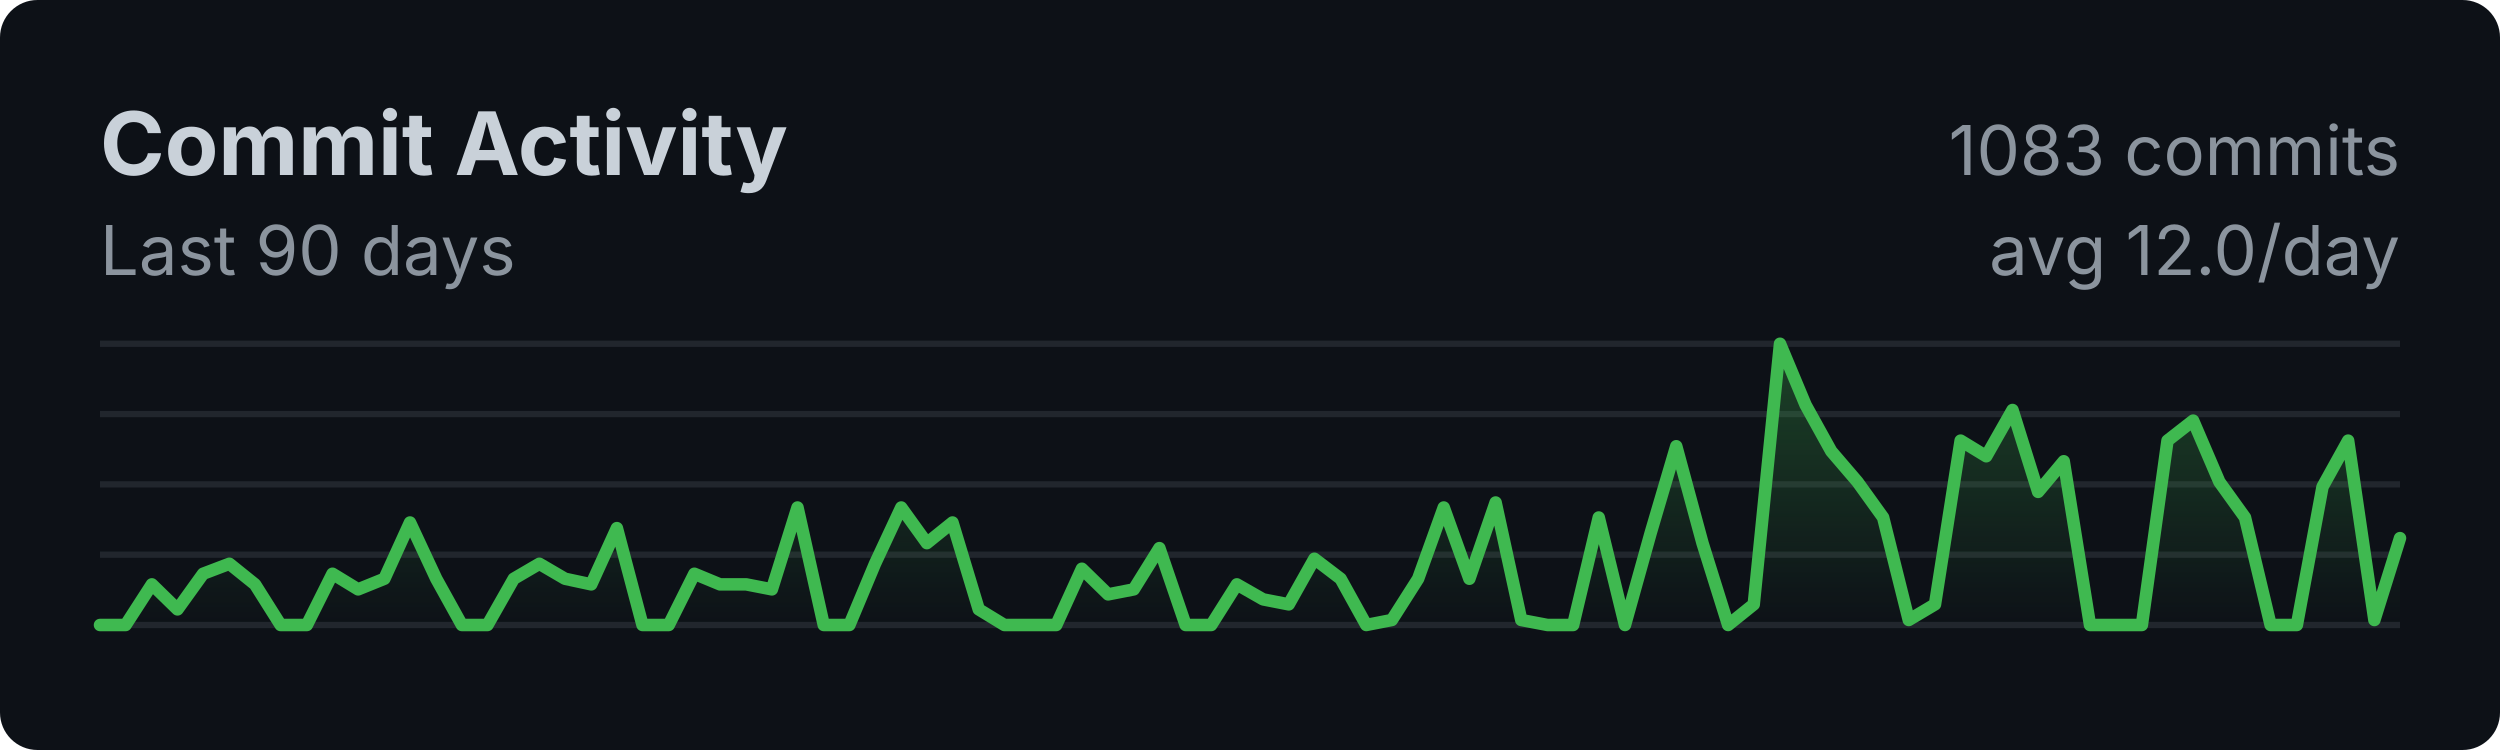
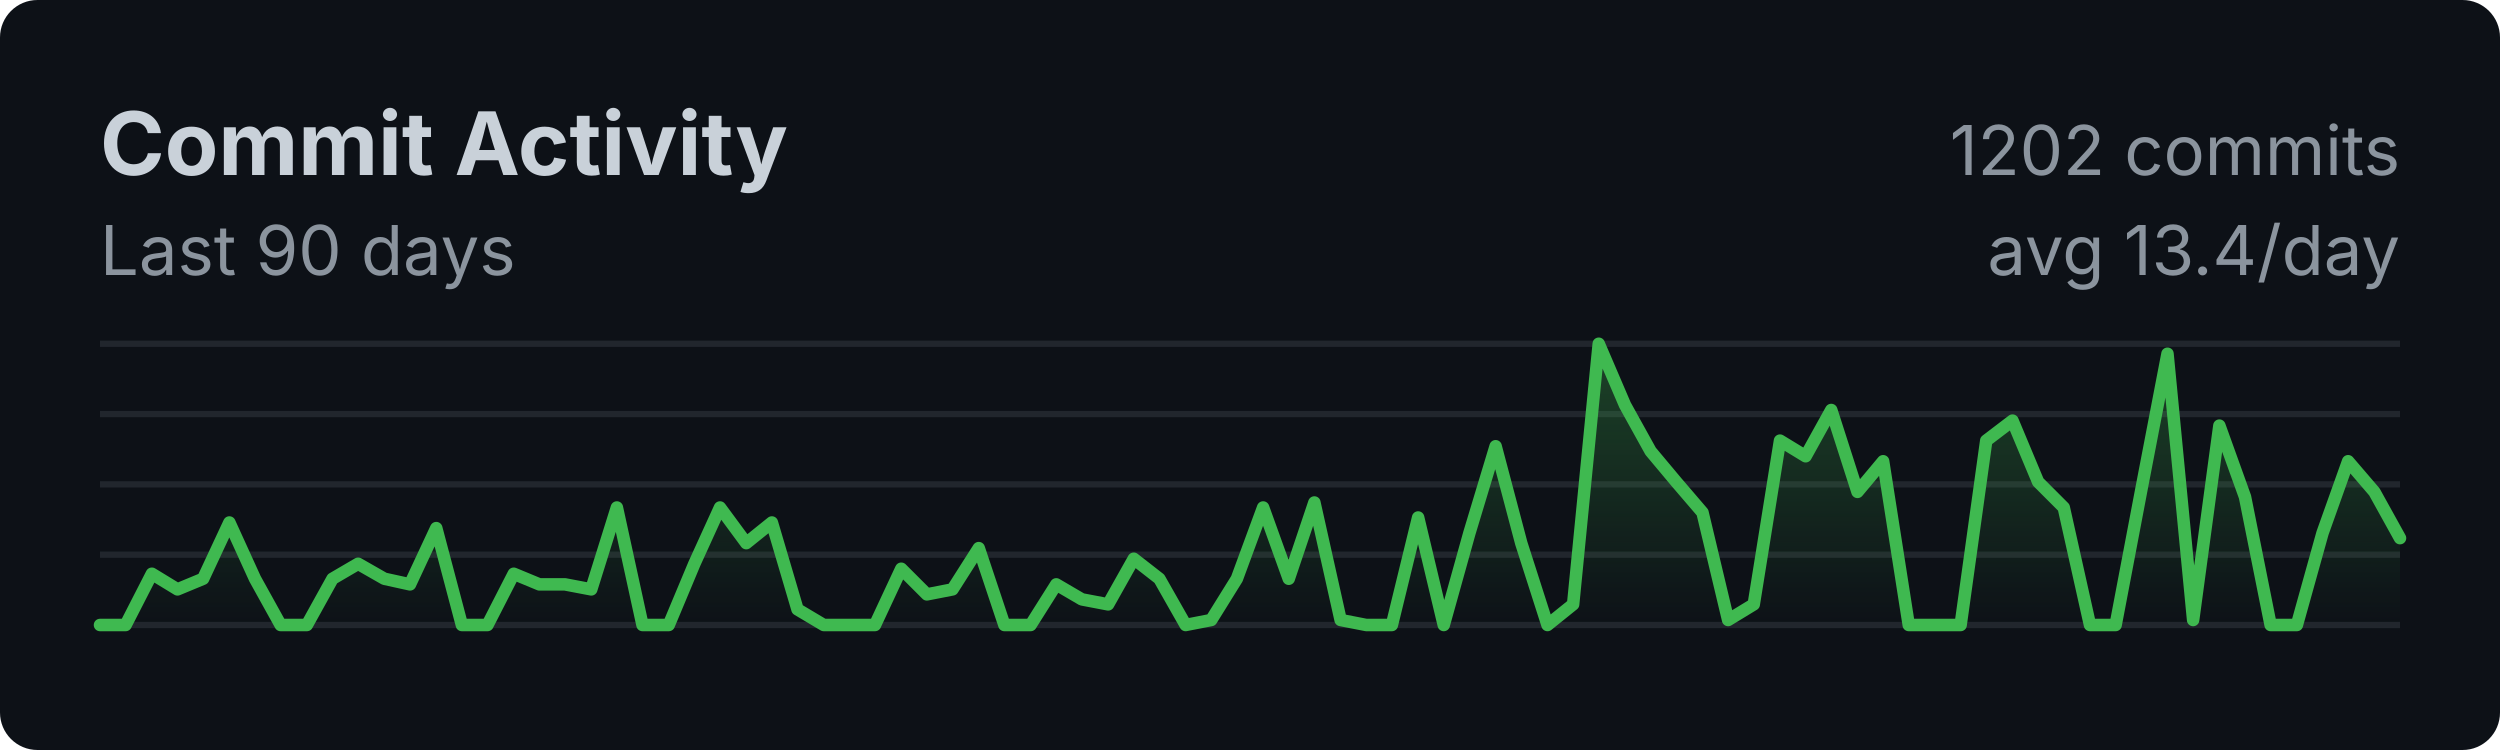
<svg xmlns="http://www.w3.org/2000/svg" width="400" height="120">
  <style>
    .title { font: bold 14px -apple-system, BlinkMacSystemFont, sans-serif; fill: #c9d1d9; }
    .subtitle { font: 11px -apple-system, BlinkMacSystemFont, sans-serif; fill: #8b949e; }
    .axis { font: 10px -apple-system, BlinkMacSystemFont, sans-serif; fill: #8b949e; }
  </style>
  <rect width="100%" height="100%" fill="#0d1117" rx="6" />
  <text x="16" y="28" class="title">Commit Activity</text>
  <text x="16" y="44" class="subtitle">Last 90 days</text>
  <line x1="16" y1="55.0" x2="384" y2="55.0" stroke="#21262d" stroke-width="1" />
  <line x1="16" y1="66.25" x2="384" y2="66.25" stroke="#21262d" stroke-width="1" />
  <line x1="16" y1="77.5" x2="384" y2="77.5" stroke="#21262d" stroke-width="1" />
  <line x1="16" y1="88.75" x2="384" y2="88.75" stroke="#21262d" stroke-width="1" />
  <line x1="16" y1="100.0" x2="384" y2="100.0" stroke="#21262d" stroke-width="1" />
  <defs>
    <linearGradient id="fillGrad" x1="0%" y1="0%" x2="0%" y2="100%">
      <stop offset="0%" style="stop-color:#3fb950;stop-opacity:0.3" />
      <stop offset="100%" style="stop-color:#3fb950;stop-opacity:0" />
    </linearGradient>
  </defs>
-   <polygon fill="url(#fillGrad)" points="16,100 16.0,100.0 20.1,100.0 24.3,93.5 28.4,97.5 32.5,91.8 36.7,90.2 40.8,93.5 44.9,100.0 49.1,100.0 53.2,91.8 57.3,94.3 61.5,92.6 65.6,83.6 69.8,92.6 73.9,100.0 78.0,100.0 82.2,92.6 86.3,90.2 90.4,92.6 94.6,93.5 98.7,84.5 102.8,100.0 107.0,100.0 111.1,91.8 115.2,93.5 119.4,93.5 123.5,94.3 127.6,81.2 131.8,100.0 135.9,100.0 140.0,90.2 144.2,81.2 148.3,86.9 152.4,83.6 156.6,97.5 160.7,100.0 164.9,100.0 169.0,100.0 173.1,91.0 177.3,95.1 181.4,94.3 185.5,87.7 189.7,100.0 193.8,100.0 197.9,93.5 202.1,95.9 206.2,96.7 210.3,89.4 214.5,92.6 218.6,100.0 222.7,99.2 226.9,92.6 231.0,81.2 235.1,92.6 239.3,80.4 243.4,99.2 247.6,100.0 251.7,100.0 255.8,82.8 260.0,100.0 264.1,85.3 268.2,71.4 272.4,86.9 276.5,100.0 280.6,96.7 284.8,55.0 288.9,64.8 293.0,72.2 297.2,77.1 301.3,82.8 305.4,99.2 309.6,96.7 313.7,70.5 317.8,73.0 322.0,65.6 326.1,78.7 330.2,73.8 334.4,100.0 338.5,100.0 342.7,100.0 346.8,70.5 350.9,67.3 355.1,77.1 359.2,82.8 363.3,100.0 367.5,100.0 371.6,77.9 375.7,70.5 379.9,99.2 384.0,86.1 384,100" />
-   <polyline fill="none" stroke="#3fb950" stroke-width="2" stroke-linecap="round" stroke-linejoin="round" points="16.0,100.0 20.1,100.0 24.3,93.5 28.4,97.5 32.5,91.8 36.7,90.2 40.8,93.5 44.9,100.0 49.1,100.0 53.2,91.8 57.3,94.3 61.5,92.6 65.6,83.6 69.8,92.6 73.9,100.0 78.0,100.0 82.2,92.6 86.3,90.2 90.4,92.6 94.6,93.5 98.7,84.5 102.8,100.0 107.0,100.0 111.1,91.8 115.2,93.5 119.4,93.5 123.5,94.3 127.6,81.2 131.8,100.0 135.9,100.0 140.0,90.2 144.2,81.2 148.3,86.9 152.4,83.6 156.6,97.5 160.7,100.0 164.9,100.0 169.0,100.0 173.1,91.0 177.3,95.1 181.4,94.3 185.5,87.7 189.7,100.0 193.8,100.0 197.9,93.5 202.1,95.9 206.2,96.7 210.3,89.4 214.5,92.6 218.6,100.0 222.7,99.2 226.9,92.6 231.0,81.2 235.1,92.6 239.3,80.4 243.4,99.2 247.6,100.0 251.7,100.0 255.8,82.8 260.0,100.0 264.1,85.3 268.2,71.4 272.4,86.9 276.5,100.0 280.6,96.7 284.8,55.0 288.9,64.8 293.0,72.2 297.2,77.1 301.3,82.8 305.4,99.2 309.6,96.7 313.7,70.5 317.8,73.0 322.0,65.6 326.1,78.7 330.2,73.8 334.4,100.0 338.5,100.0 342.7,100.0 346.8,70.5 350.9,67.3 355.1,77.1 359.2,82.8 363.3,100.0 367.5,100.0 371.6,77.9 375.7,70.5 379.9,99.2 384.0,86.1" />
-   <text x="384" y="28" class="subtitle" text-anchor="end">1083 commits</text>
-   <text x="384" y="44" class="subtitle" text-anchor="end">avg 12.0/day</text>
+   <polygon fill="url(#fillGrad)" points="16,100 16.0,100.0 20.1,100.0 24.3,91.8 28.4,94.3 32.5,92.6 36.7,83.6 40.8,92.6 44.9,100.0 49.1,100.0 53.2,92.6 57.3,90.2 61.5,92.6 65.6,93.5 69.8,84.5 73.9,100.0 78.0,100.0 82.2,91.8 86.3,93.5 90.4,93.5 94.6,94.3 98.7,81.2 102.8,100.0 107.0,100.0 111.1,90.2 115.2,81.2 119.4,86.9 123.5,83.6 127.6,97.5 131.8,100.0 135.9,100.0 140.0,100.0 144.2,91.0 148.3,95.1 152.4,94.3 156.6,87.7 160.7,100.0 164.9,100.0 169.0,93.5 173.1,95.9 177.3,96.7 181.4,89.4 185.5,92.6 189.7,100.0 193.8,99.2 197.9,92.6 202.1,81.2 206.2,92.6 210.3,80.4 214.5,99.2 218.6,100.0 222.7,100.0 226.9,82.8 231.0,100.0 235.1,85.3 239.3,71.4 243.4,86.9 247.6,100.0 251.7,96.7 255.8,55.0 260.0,64.8 264.1,72.2 268.2,77.1 272.4,82.0 276.5,99.2 280.6,96.7 284.8,70.5 288.9,73.0 293.0,65.6 297.2,78.7 301.3,73.8 305.4,100.0 309.6,100.0 313.7,100.0 317.8,70.5 322.0,67.3 326.1,77.1 330.2,81.2 334.4,100.0 338.5,100.0 342.7,77.9 346.8,56.6 350.9,99.2 355.1,68.1 359.2,79.5 363.3,100.0 367.5,100.0 371.6,85.3 375.7,73.8 379.9,78.7 384.0,86.1 384,100" />
+   <polyline fill="none" stroke="#3fb950" stroke-width="2" stroke-linecap="round" stroke-linejoin="round" points="16.0,100.0 20.1,100.0 24.3,91.8 28.4,94.3 32.5,92.6 36.7,83.6 40.8,92.6 44.9,100.0 49.1,100.0 53.2,92.6 57.3,90.2 61.5,92.6 65.6,93.5 69.8,84.5 73.9,100.0 78.0,100.0 82.2,91.8 86.3,93.5 90.4,93.5 94.6,94.3 98.7,81.2 102.8,100.0 107.0,100.0 111.1,90.2 115.2,81.2 119.4,86.9 123.5,83.6 127.6,97.5 131.8,100.0 135.9,100.0 140.0,100.0 144.2,91.0 148.3,95.1 152.4,94.3 156.6,87.7 160.7,100.0 164.9,100.0 169.0,93.5 173.1,95.9 177.3,96.7 181.4,89.4 185.5,92.6 189.7,100.0 193.8,99.2 197.9,92.6 202.1,81.2 206.2,92.6 210.3,80.4 214.5,99.2 218.6,100.0 222.7,100.0 226.9,82.8 231.0,100.0 235.1,85.3 239.3,71.4 243.4,86.9 247.6,100.0 251.7,96.7 255.8,55.0 260.0,64.8 264.1,72.2 268.2,77.1 272.4,82.0 276.5,99.2 280.6,96.7 284.8,70.5 288.9,73.0 293.0,65.6 297.2,78.7 301.3,73.8 305.4,100.0 309.6,100.0 313.7,100.0 317.8,70.5 322.0,67.3 326.1,77.1 330.2,81.2 334.4,100.0 338.5,100.0 342.7,77.9 346.8,56.6 350.9,99.2 355.1,68.1 359.2,79.5 363.3,100.0 367.5,100.0 371.6,85.3 375.7,73.8 379.9,78.7 384.0,86.1" />
+   <text x="384" y="28" class="subtitle" text-anchor="end">1202 commits</text>
+   <text x="384" y="44" class="subtitle" text-anchor="end">avg 13.4/day</text>
</svg>
